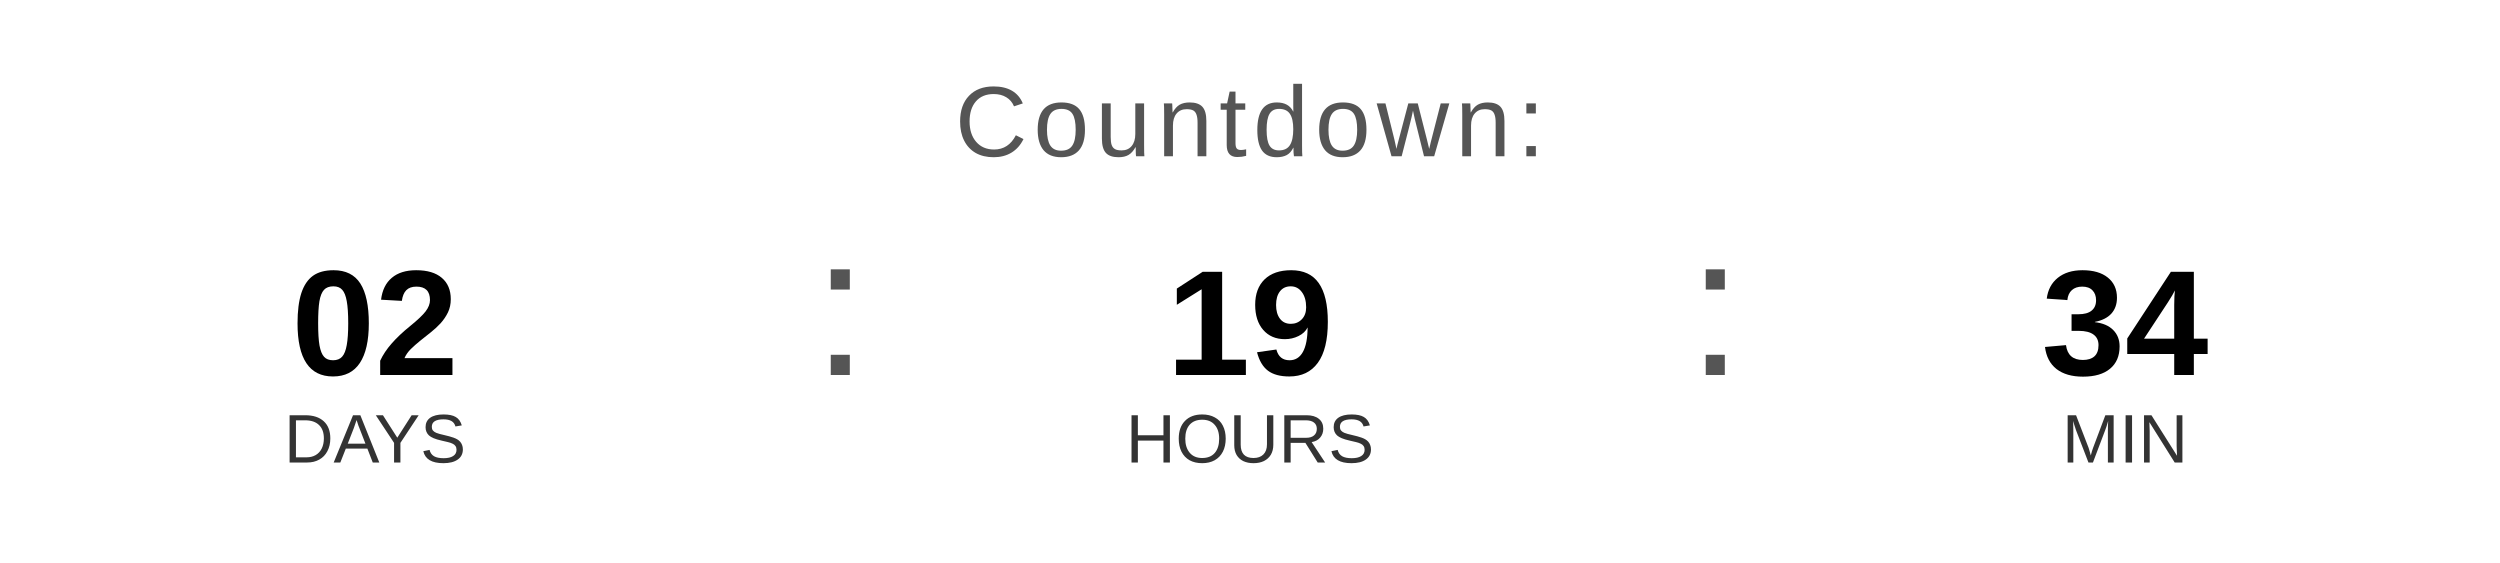
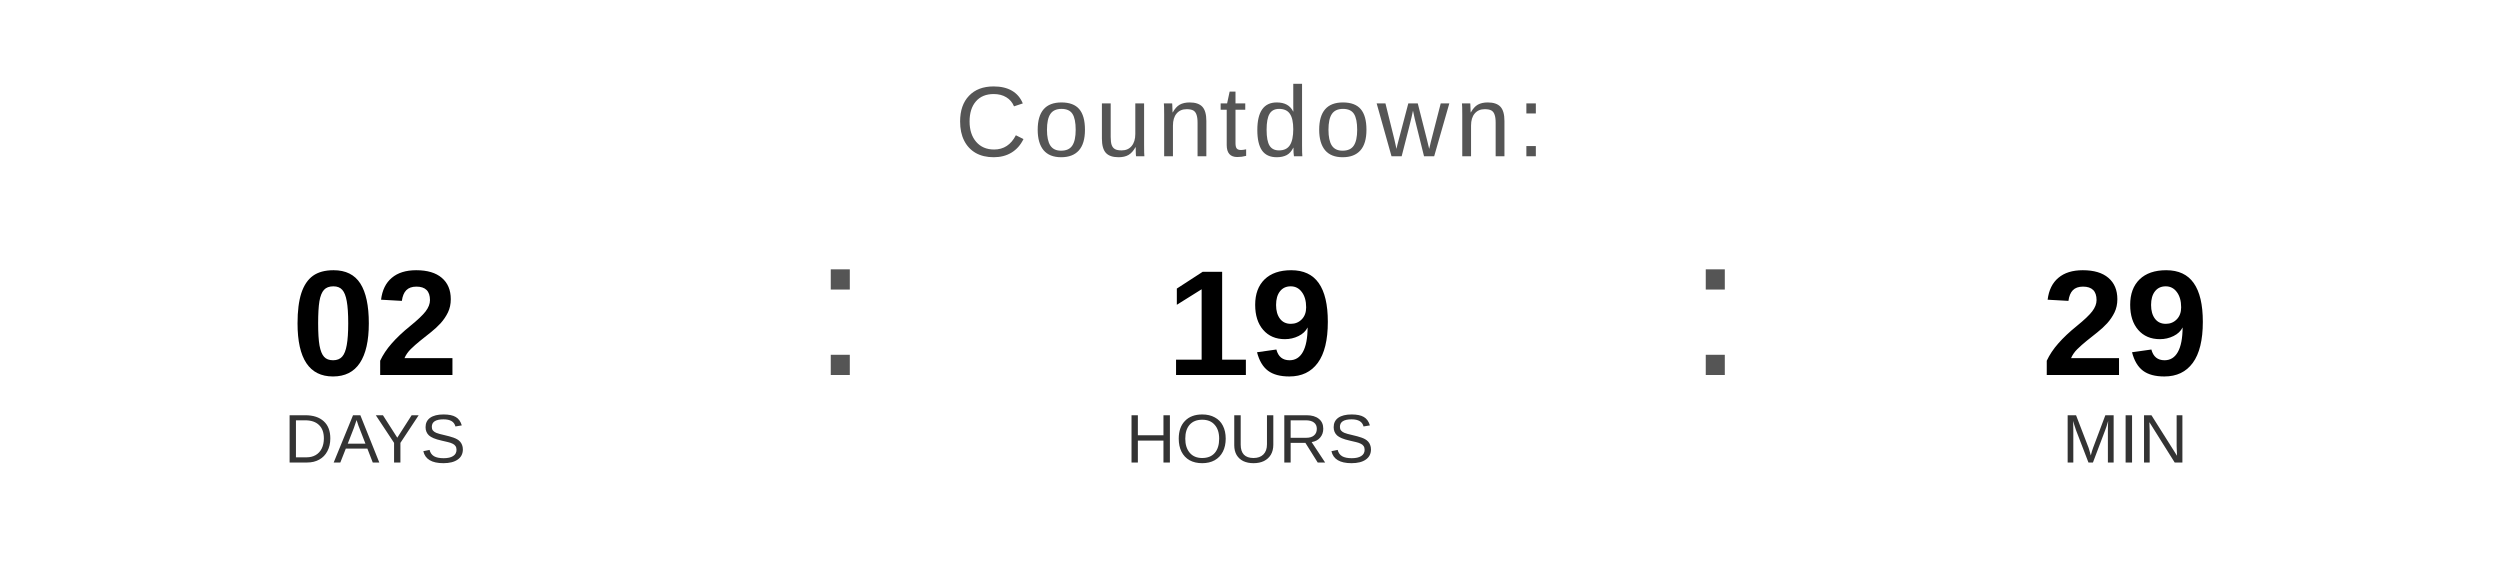
<svg xmlns="http://www.w3.org/2000/svg" width="400" height="90" viewBox="0 0 400 90">
  <text x="200" y="25" font-family="Arial, Helvetica, sans-serif" font-size="16" fill="#555555" text-anchor="middle" letter-spacing="1">
    Countdown:
  </text>
  <text x="60" y="60" font-family="Arial, Helvetica, sans-serif" font-size="24" font-weight="bold" fill="#000000" text-anchor="middle">02</text>
  <text x="60" y="74" font-family="Arial, Helvetica, sans-serif" font-size="11" fill="#333333" text-anchor="middle">DAYS</text>
  <text x="130" y="60" font-family="Arial, sans-serif" font-size="32" fill="#555555">:</text>
  <text x="200" y="60" font-family="Arial, Helvetica, sans-serif" font-size="24" font-weight="bold" fill="#000000" text-anchor="middle">19</text>
  <text x="200" y="74" font-family="Arial, Helvetica, sans-serif" font-size="11" fill="#333333" text-anchor="middle">HOURS</text>
  <text x="270" y="60" font-family="Arial, sans-serif" font-size="32" fill="#555555">:</text>
-   <text x="340" y="60" font-family="Arial, Helvetica, sans-serif" font-size="24" font-weight="bold" fill="#000000" text-anchor="middle">34</text>
+   <text x="340" y="60" font-family="Arial, Helvetica, sans-serif" font-size="24" font-weight="bold" fill="#000000" text-anchor="middle">29</text>
  <text x="340" y="74" font-family="Arial, Helvetica, sans-serif" font-size="11" fill="#333333" text-anchor="middle">MIN</text>
</svg>
